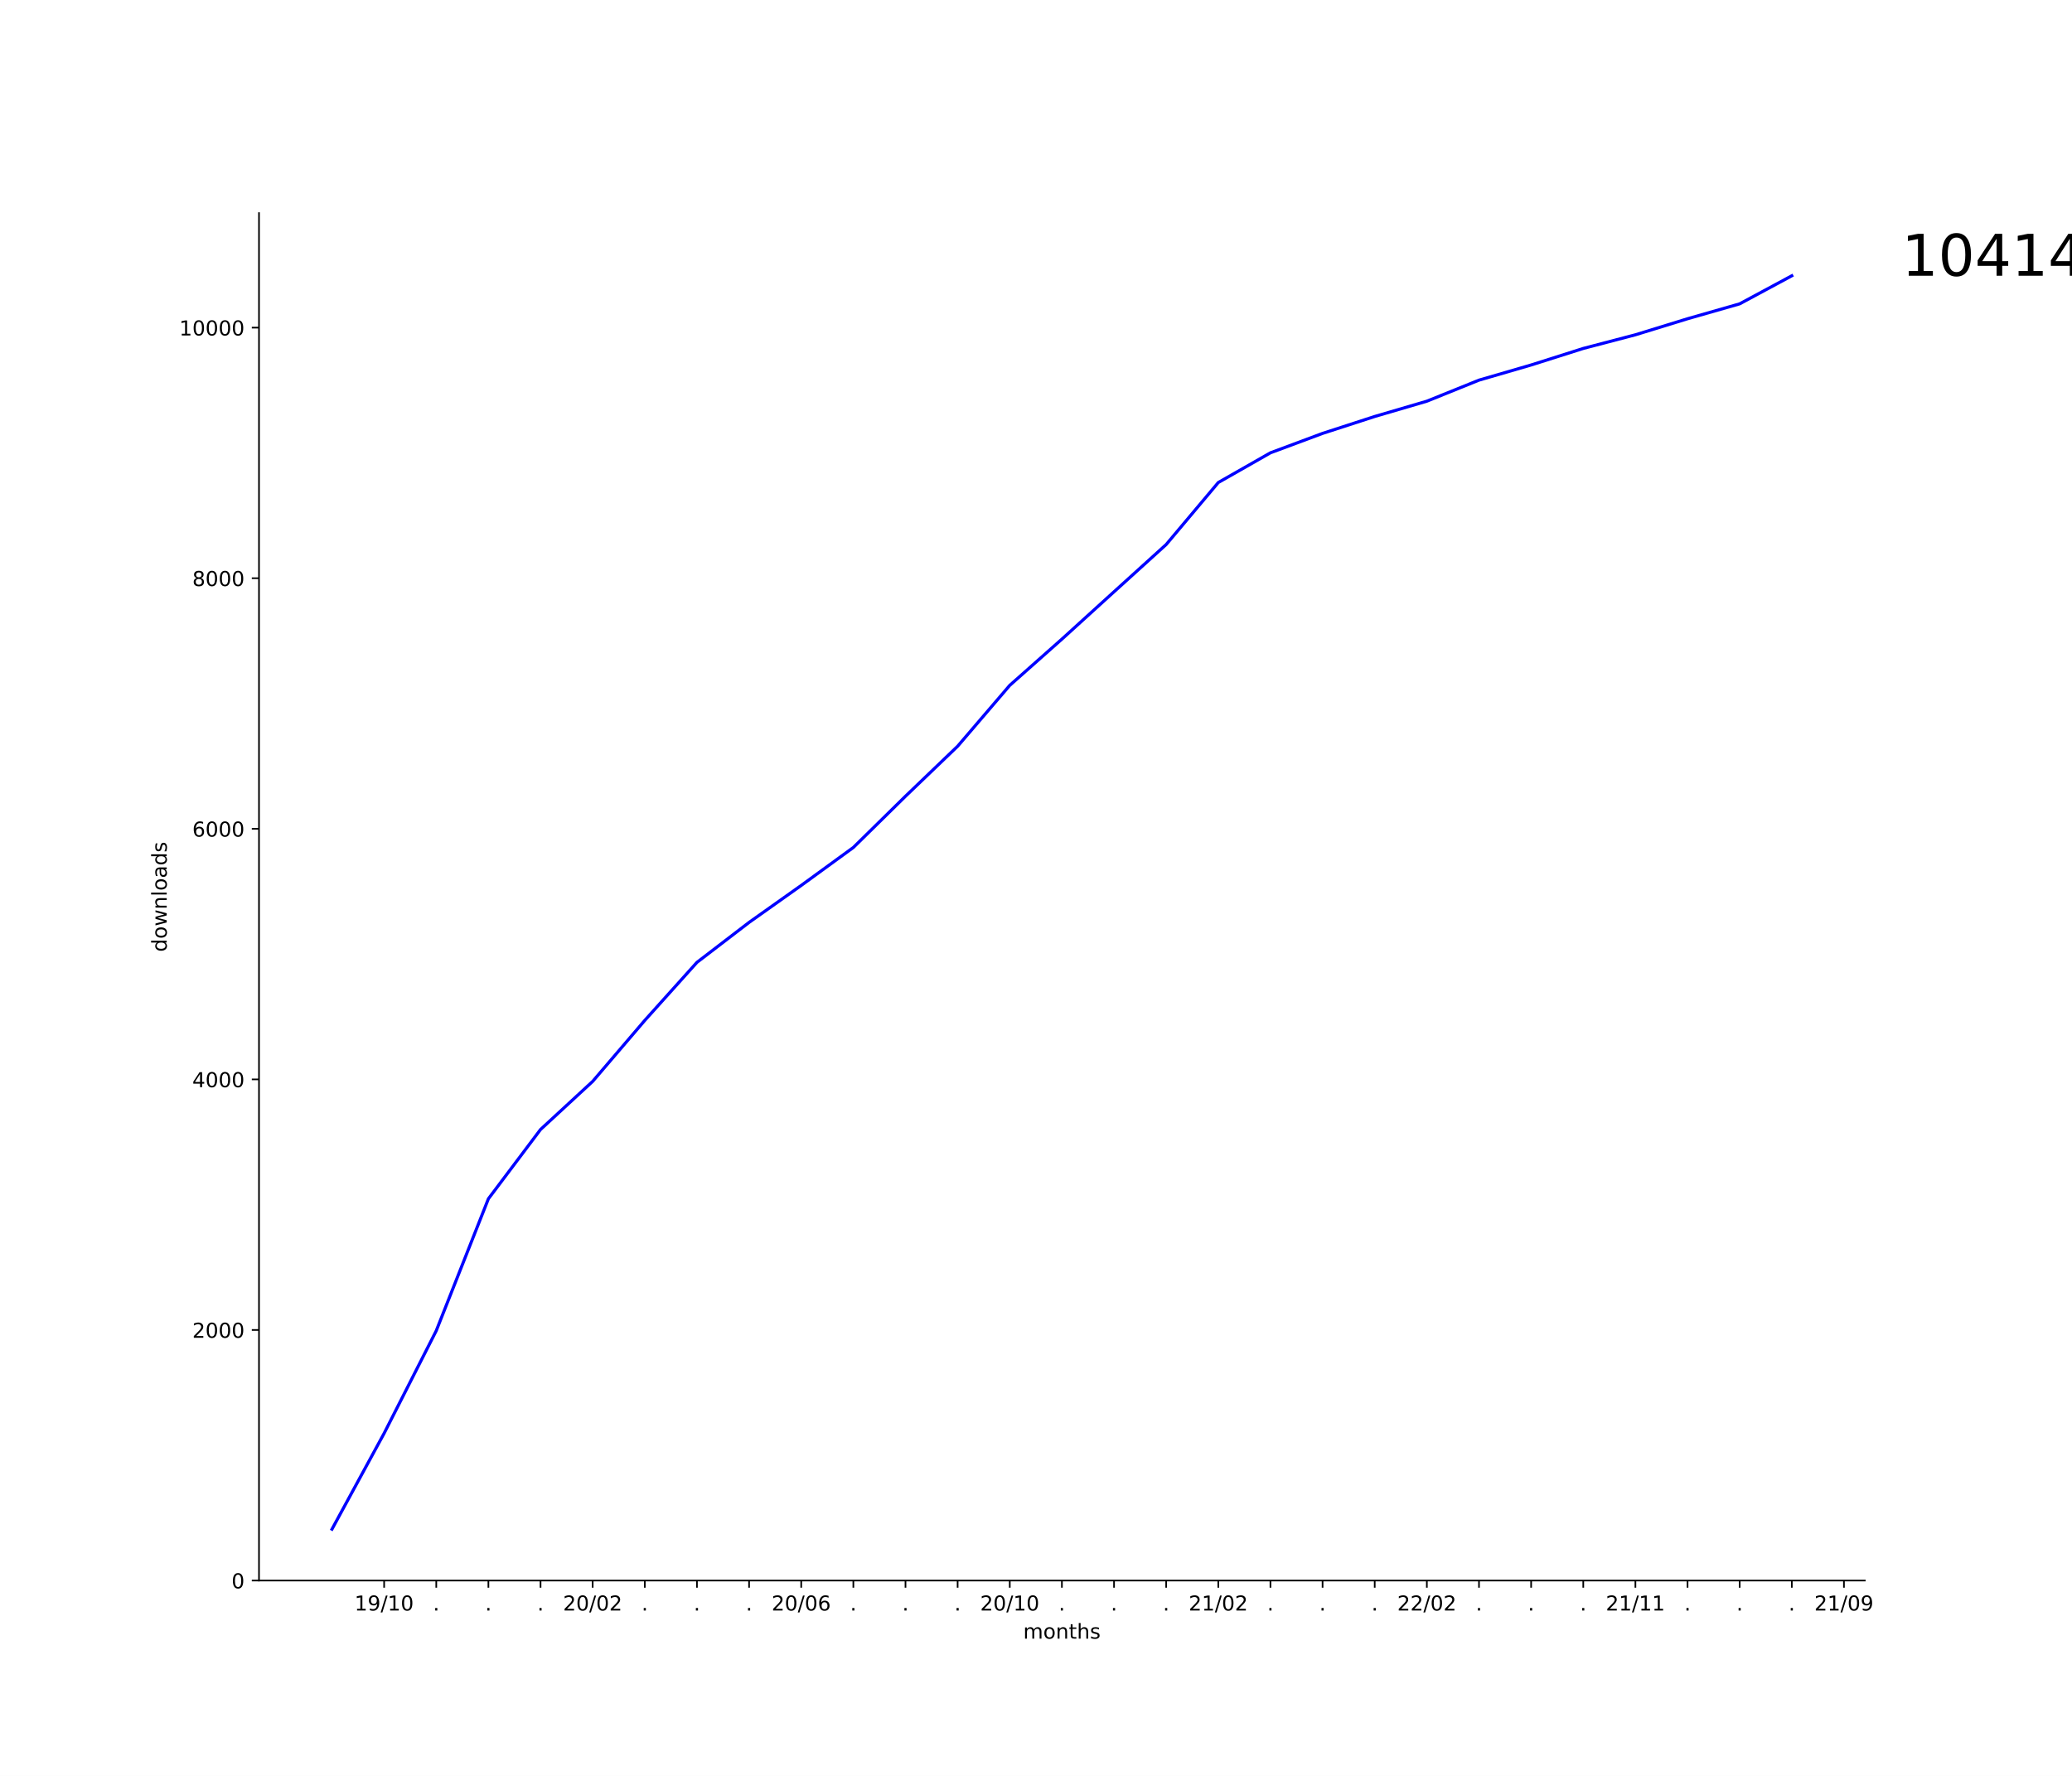
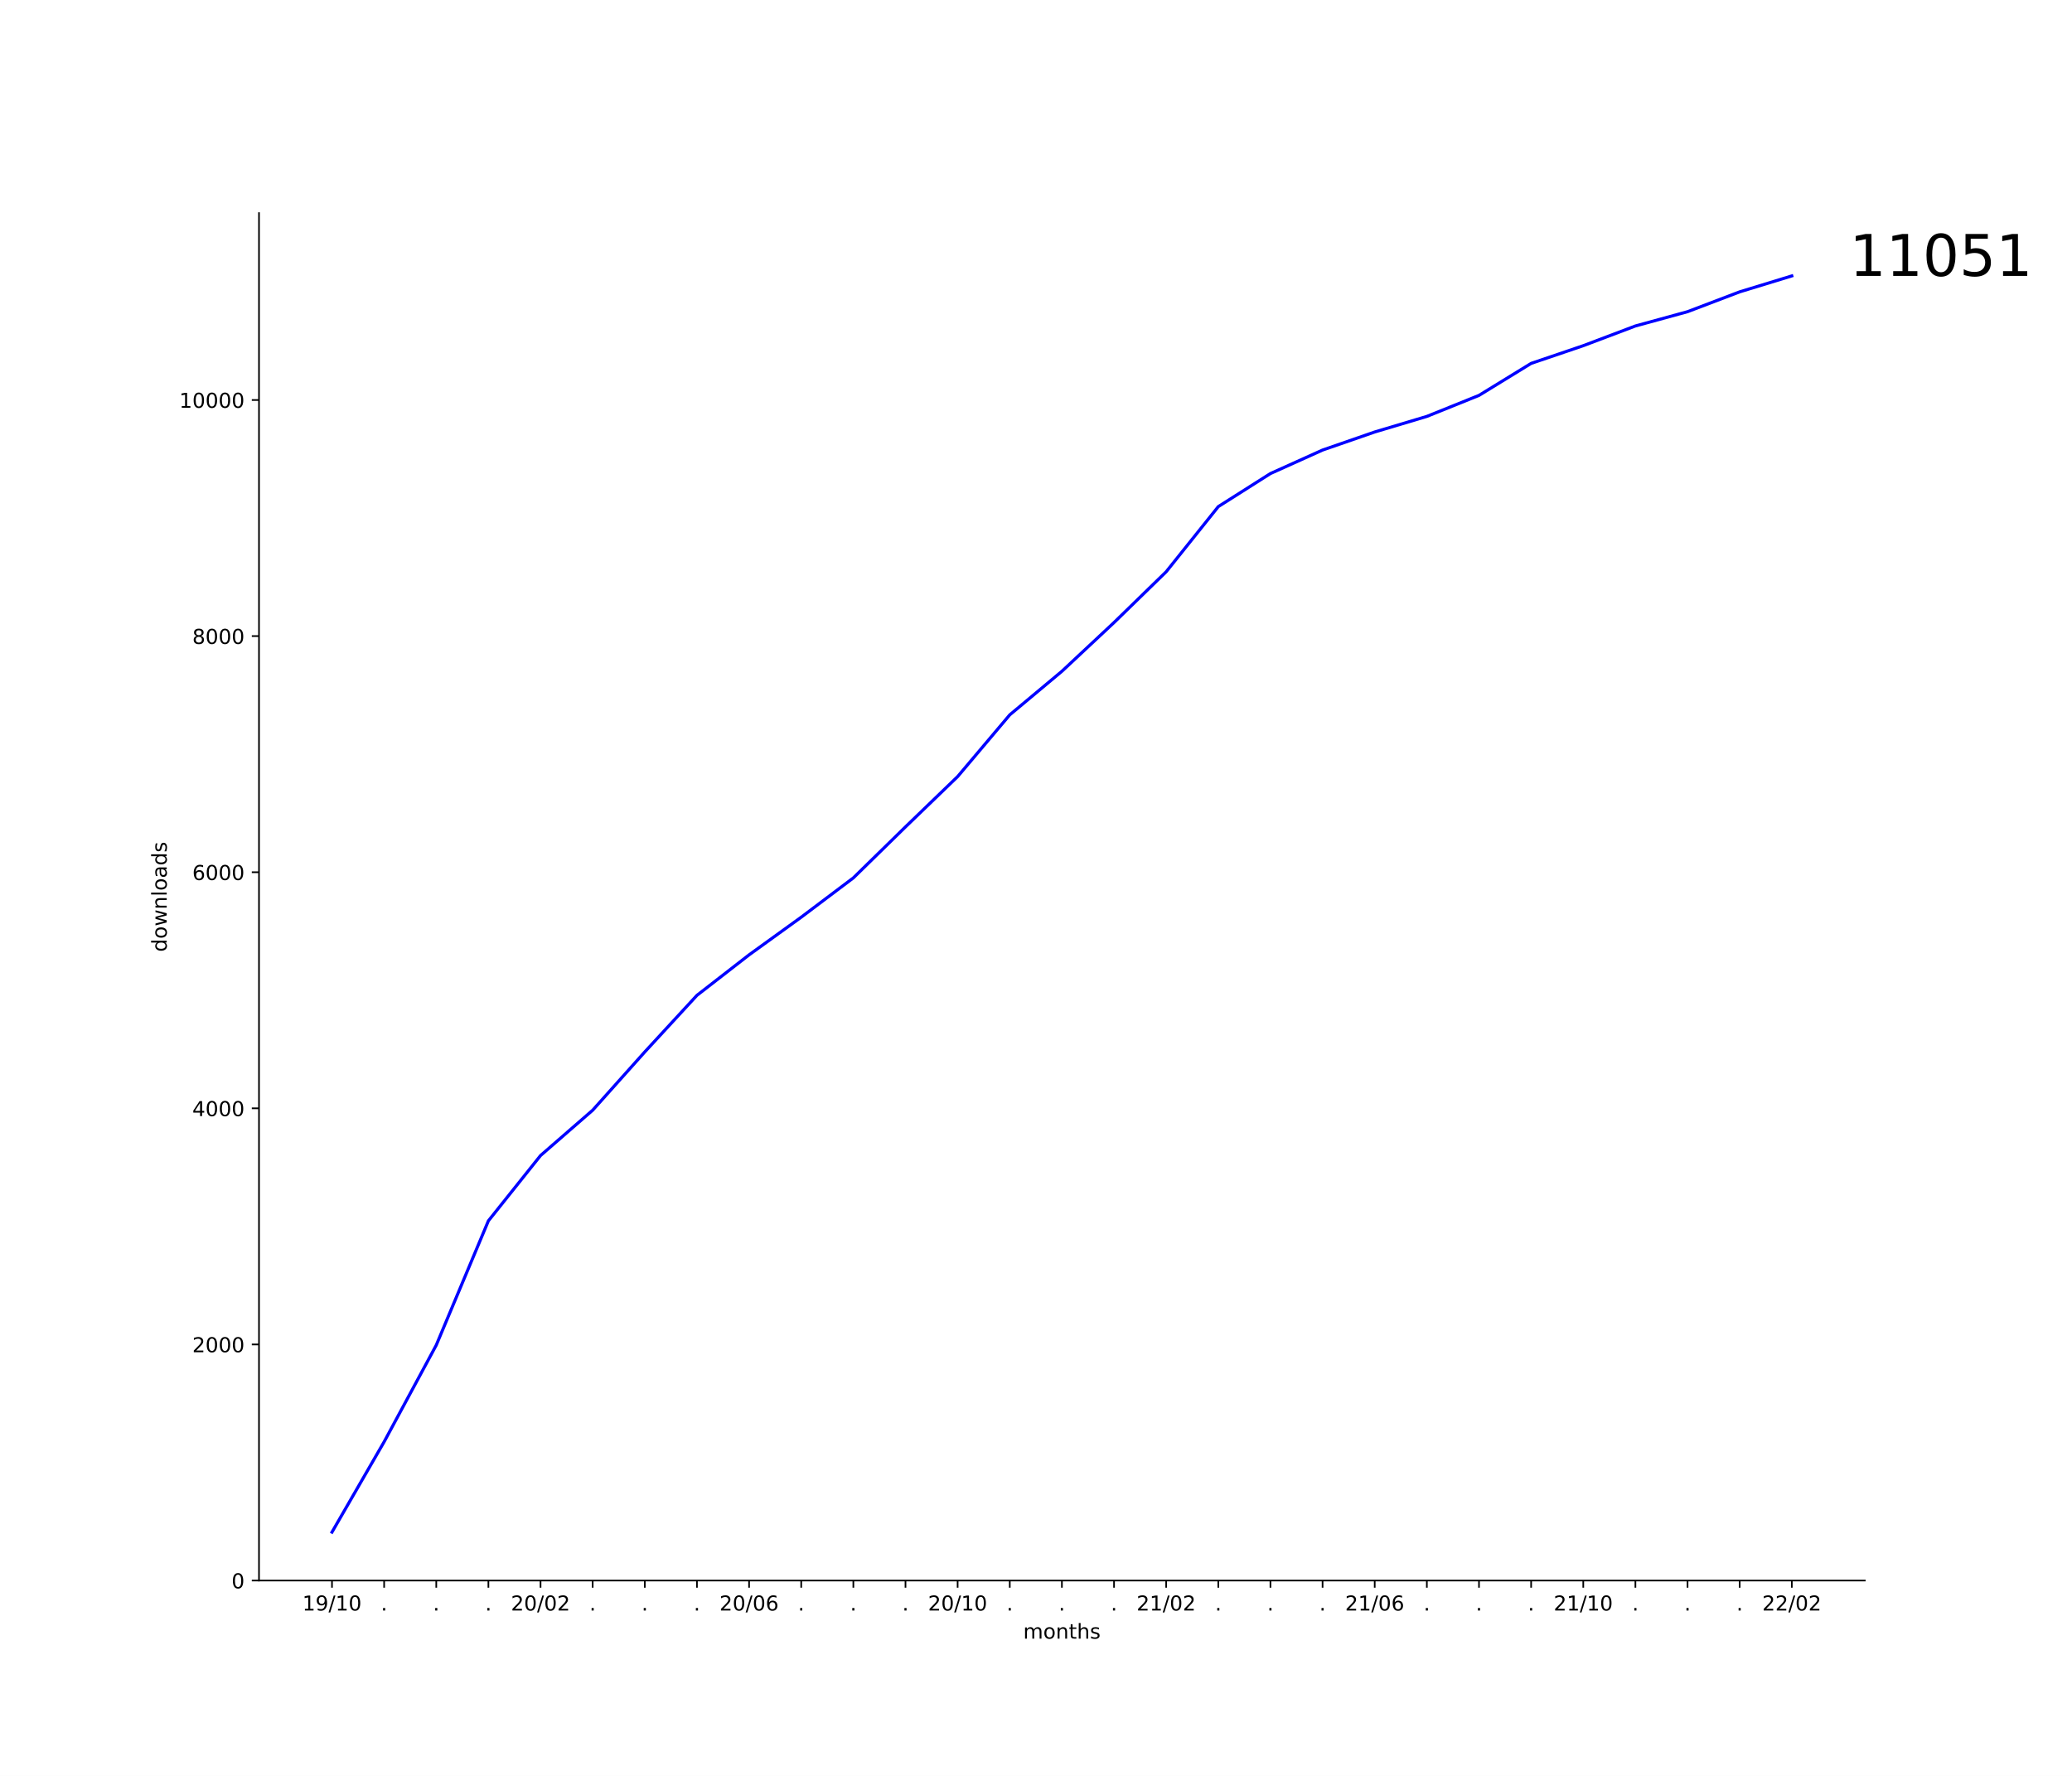
<svg xmlns="http://www.w3.org/2000/svg" xmlns:xlink="http://www.w3.org/1999/xlink" height="864pt" version="1.1" viewBox="0 0 1008 864" width="1008pt">
  <defs>
    <style type="text/css">*{stroke-linecap:butt;stroke-linejoin:round;}</style>
  </defs>
  <g id="figure_1">
    <g id="patch_1">
      <path d="M 0 864  L 1008 864  L 1008 0  L 0 0  z " style="fill:#ffffff;" />
    </g>
    <g id="axes_1">
      <g id="patch_2">
        <path d="M 126 768.96  L 907.2 768.96  L 907.2 103.68  L 126 103.68  z " style="fill:#ffffff;" />
      </g>
      <g id="matplotlib.axis_1">
        <g id="xtick_1">
          <g id="line2d_1">
            <defs>
-               <path d="M 0 0  L 0 3.5  " id="m2f714373b5" style="stroke:#000000;stroke-width:0.8;" />
+               <path d="M 0 0  L 0 3.5  " id="m88154ab1b9" style="stroke:#000000;stroke-width:0.8;" />
            </defs>
            <g>
-               <use style="stroke:#000000;stroke-width:0.8;" x="186.873" xlink:href="#m2f714373b5" y="768.96" />
+               <use style="stroke:#000000;stroke-width:0.8;" x="161.509" xlink:href="#m88154ab1b9" y="768.96" />
            </g>
          </g>
          <g id="text_1">
-             <g transform="translate(172.4634 783.5584)scale(0.1 -0.1)">
+             <g transform="translate(147.0997 783.5584)scale(0.1 -0.1)">
              <defs>
                <path d="M 12.406 8.297  L 28.516 8.297  L 28.516 63.922  L 10.984 60.406  L 10.984 69.391  L 28.422 72.906  L 38.281 72.906  L 38.281 8.297  L 54.391 8.297  L 54.391 0  L 12.406 0  z " id="DejaVuSans-49" />
                <path d="M 10.984 1.516  L 10.984 10.5  Q 14.703 8.734 18.5 7.812  Q 22.312 6.891 25.984 6.891  Q 35.75 6.891 40.891 13.453  Q 46.047 20.016 46.781 33.406  Q 43.953 29.203 39.594 26.953  Q 35.25 24.703 29.984 24.703  Q 19.047 24.703 12.672 31.312  Q 6.297 37.938 6.297 49.422  Q 6.297 60.641 12.938 67.422  Q 19.578 74.219 30.609 74.219  Q 43.266 74.219 49.922 64.516  Q 56.594 54.828 56.594 36.375  Q 56.594 19.141 48.406 8.859  Q 40.234 -1.422 26.422 -1.422  Q 22.703 -1.422 18.891 -0.688  Q 15.094 0.047 10.984 1.516  z M 30.609 32.422  Q 37.25 32.422 41.125 36.953  Q 45.016 41.5 45.016 49.422  Q 45.016 57.281 41.125 61.844  Q 37.25 66.406 30.609 66.406  Q 23.969 66.406 20.094 61.844  Q 16.219 57.281 16.219 49.422  Q 16.219 41.5 20.094 36.953  Q 23.969 32.422 30.609 32.422  z " id="DejaVuSans-57" />
                <path d="M 25.391 72.906  L 33.688 72.906  L 8.297 -9.281  L 0 -9.281  z " id="DejaVuSans-47" />
                <path d="M 31.781 66.406  Q 24.172 66.406 20.328 58.906  Q 16.5 51.422 16.5 36.375  Q 16.5 21.391 20.328 13.891  Q 24.172 6.391 31.781 6.391  Q 39.453 6.391 43.281 13.891  Q 47.125 21.391 47.125 36.375  Q 47.125 51.422 43.281 58.906  Q 39.453 66.406 31.781 66.406  z M 31.781 74.219  Q 44.047 74.219 50.516 64.516  Q 56.984 54.828 56.984 36.375  Q 56.984 17.969 50.516 8.266  Q 44.047 -1.422 31.781 -1.422  Q 19.531 -1.422 13.062 8.266  Q 6.594 17.969 6.594 36.375  Q 6.594 54.828 13.062 64.516  Q 19.531 74.219 31.781 74.219  z " id="DejaVuSans-48" />
              </defs>
              <use xlink:href="#DejaVuSans-49" />
              <use x="63.623" xlink:href="#DejaVuSans-57" />
              <use x="127.246" xlink:href="#DejaVuSans-47" />
              <use x="160.938" xlink:href="#DejaVuSans-49" />
              <use x="224.561" xlink:href="#DejaVuSans-48" />
            </g>
          </g>
        </g>
        <g id="xtick_2">
          <g id="line2d_2">
            <g>
-               <use style="stroke:#000000;stroke-width:0.8;" x="212.236" xlink:href="#m2f714373b5" y="768.96" />
+               <use style="stroke:#000000;stroke-width:0.8;" x="186.873" xlink:href="#m88154ab1b9" y="768.96" />
            </g>
          </g>
          <g id="text_2">
-             <g transform="translate(210.6473 783.5584)scale(0.1 -0.1)">
+             <g transform="translate(185.2837 783.5584)scale(0.1 -0.1)">
              <defs>
                <path d="M 10.688 12.406  L 21 12.406  L 21 0  L 10.688 0  z " id="DejaVuSans-46" />
              </defs>
              <use xlink:href="#DejaVuSans-46" />
            </g>
          </g>
        </g>
        <g id="xtick_3">
          <g id="line2d_3">
            <g>
-               <use style="stroke:#000000;stroke-width:0.8;" x="237.6" xlink:href="#m2f714373b5" y="768.96" />
+               <use style="stroke:#000000;stroke-width:0.8;" x="212.236" xlink:href="#m88154ab1b9" y="768.96" />
            </g>
          </g>
          <g id="text_3">
-             <g transform="translate(236.0109 783.5584)scale(0.1 -0.1)">
+             <g transform="translate(210.6473 783.5584)scale(0.1 -0.1)">
              <use xlink:href="#DejaVuSans-46" />
            </g>
          </g>
        </g>
        <g id="xtick_4">
          <g id="line2d_4">
            <g>
-               <use style="stroke:#000000;stroke-width:0.8;" x="262.964" xlink:href="#m2f714373b5" y="768.96" />
+               <use style="stroke:#000000;stroke-width:0.8;" x="237.6" xlink:href="#m88154ab1b9" y="768.96" />
            </g>
          </g>
          <g id="text_4">
-             <g transform="translate(261.3746 783.5584)scale(0.1 -0.1)">
+             <g transform="translate(236.0109 783.5584)scale(0.1 -0.1)">
              <use xlink:href="#DejaVuSans-46" />
            </g>
          </g>
        </g>
        <g id="xtick_5">
          <g id="line2d_5">
            <g>
-               <use style="stroke:#000000;stroke-width:0.8;" x="288.327" xlink:href="#m2f714373b5" y="768.96" />
+               <use style="stroke:#000000;stroke-width:0.8;" x="262.964" xlink:href="#m88154ab1b9" y="768.96" />
            </g>
          </g>
          <g id="text_5">
-             <g transform="translate(273.9179 783.5584)scale(0.1 -0.1)">
+             <g transform="translate(248.5543 783.5584)scale(0.1 -0.1)">
              <defs>
                <path d="M 19.188 8.297  L 53.609 8.297  L 53.609 0  L 7.328 0  L 7.328 8.297  Q 12.938 14.109 22.625 23.891  Q 32.328 33.688 34.812 36.531  Q 39.547 41.844 41.422 45.531  Q 43.312 49.219 43.312 52.781  Q 43.312 58.594 39.234 62.25  Q 35.156 65.922 28.609 65.922  Q 23.969 65.922 18.812 64.312  Q 13.672 62.703 7.812 59.422  L 7.812 69.391  Q 13.766 71.781 18.938 73  Q 24.125 74.219 28.422 74.219  Q 39.75 74.219 46.484 68.547  Q 53.219 62.891 53.219 53.422  Q 53.219 48.922 51.531 44.891  Q 49.859 40.875 45.406 35.406  Q 44.188 33.984 37.641 27.219  Q 31.109 20.453 19.188 8.297  z " id="DejaVuSans-50" />
              </defs>
              <use xlink:href="#DejaVuSans-50" />
              <use x="63.623" xlink:href="#DejaVuSans-48" />
              <use x="127.246" xlink:href="#DejaVuSans-47" />
              <use x="160.938" xlink:href="#DejaVuSans-48" />
              <use x="224.561" xlink:href="#DejaVuSans-50" />
            </g>
          </g>
        </g>
        <g id="xtick_6">
          <g id="line2d_6">
            <g>
-               <use style="stroke:#000000;stroke-width:0.8;" x="313.691" xlink:href="#m2f714373b5" y="768.96" />
+               <use style="stroke:#000000;stroke-width:0.8;" x="288.327" xlink:href="#m88154ab1b9" y="768.96" />
            </g>
          </g>
          <g id="text_6">
-             <g transform="translate(312.1018 783.5584)scale(0.1 -0.1)">
+             <g transform="translate(286.7382 783.5584)scale(0.1 -0.1)">
              <use xlink:href="#DejaVuSans-46" />
            </g>
          </g>
        </g>
        <g id="xtick_7">
          <g id="line2d_7">
            <g>
-               <use style="stroke:#000000;stroke-width:0.8;" x="339.055" xlink:href="#m2f714373b5" y="768.96" />
+               <use style="stroke:#000000;stroke-width:0.8;" x="313.691" xlink:href="#m88154ab1b9" y="768.96" />
            </g>
          </g>
          <g id="text_7">
-             <g transform="translate(337.4655 783.5584)scale(0.1 -0.1)">
+             <g transform="translate(312.1018 783.5584)scale(0.1 -0.1)">
              <use xlink:href="#DejaVuSans-46" />
            </g>
          </g>
        </g>
        <g id="xtick_8">
          <g id="line2d_8">
            <g>
-               <use style="stroke:#000000;stroke-width:0.8;" x="364.418" xlink:href="#m2f714373b5" y="768.96" />
+               <use style="stroke:#000000;stroke-width:0.8;" x="339.055" xlink:href="#m88154ab1b9" y="768.96" />
            </g>
          </g>
          <g id="text_8">
-             <g transform="translate(362.8291 783.5584)scale(0.1 -0.1)">
+             <g transform="translate(337.4655 783.5584)scale(0.1 -0.1)">
              <use xlink:href="#DejaVuSans-46" />
            </g>
          </g>
        </g>
        <g id="xtick_9">
          <g id="line2d_9">
            <g>
-               <use style="stroke:#000000;stroke-width:0.8;" x="389.782" xlink:href="#m2f714373b5" y="768.96" />
+               <use style="stroke:#000000;stroke-width:0.8;" x="364.418" xlink:href="#m88154ab1b9" y="768.96" />
            </g>
          </g>
          <g id="text_9">
-             <g transform="translate(375.3724 783.5584)scale(0.1 -0.1)">
+             <g transform="translate(350.0088 783.5584)scale(0.1 -0.1)">
              <defs>
                <path d="M 33.016 40.375  Q 26.375 40.375 22.484 35.828  Q 18.609 31.297 18.609 23.391  Q 18.609 15.531 22.484 10.953  Q 26.375 6.391 33.016 6.391  Q 39.656 6.391 43.531 10.953  Q 47.406 15.531 47.406 23.391  Q 47.406 31.297 43.531 35.828  Q 39.656 40.375 33.016 40.375  z M 52.594 71.297  L 52.594 62.312  Q 48.875 64.062 45.094 64.984  Q 41.312 65.922 37.594 65.922  Q 27.828 65.922 22.672 59.328  Q 17.531 52.734 16.797 39.406  Q 19.672 43.656 24.016 45.922  Q 28.375 48.188 33.594 48.188  Q 44.578 48.188 50.953 41.516  Q 57.328 34.859 57.328 23.391  Q 57.328 12.156 50.688 5.359  Q 44.047 -1.422 33.016 -1.422  Q 20.359 -1.422 13.672 8.266  Q 6.984 17.969 6.984 36.375  Q 6.984 53.656 15.188 63.938  Q 23.391 74.219 37.203 74.219  Q 40.922 74.219 44.703 73.484  Q 48.484 72.75 52.594 71.297  z " id="DejaVuSans-54" />
              </defs>
              <use xlink:href="#DejaVuSans-50" />
              <use x="63.623" xlink:href="#DejaVuSans-48" />
              <use x="127.246" xlink:href="#DejaVuSans-47" />
              <use x="160.938" xlink:href="#DejaVuSans-48" />
              <use x="224.561" xlink:href="#DejaVuSans-54" />
            </g>
          </g>
        </g>
        <g id="xtick_10">
          <g id="line2d_10">
            <g>
-               <use style="stroke:#000000;stroke-width:0.8;" x="415.145" xlink:href="#m2f714373b5" y="768.96" />
+               <use style="stroke:#000000;stroke-width:0.8;" x="389.782" xlink:href="#m88154ab1b9" y="768.96" />
            </g>
          </g>
          <g id="text_10">
-             <g transform="translate(413.5564 783.5584)scale(0.1 -0.1)">
+             <g transform="translate(388.1928 783.5584)scale(0.1 -0.1)">
              <use xlink:href="#DejaVuSans-46" />
            </g>
          </g>
        </g>
        <g id="xtick_11">
          <g id="line2d_11">
            <g>
-               <use style="stroke:#000000;stroke-width:0.8;" x="440.509" xlink:href="#m2f714373b5" y="768.96" />
+               <use style="stroke:#000000;stroke-width:0.8;" x="415.145" xlink:href="#m88154ab1b9" y="768.96" />
            </g>
          </g>
          <g id="text_11">
-             <g transform="translate(438.92 783.5584)scale(0.1 -0.1)">
+             <g transform="translate(413.5564 783.5584)scale(0.1 -0.1)">
              <use xlink:href="#DejaVuSans-46" />
            </g>
          </g>
        </g>
        <g id="xtick_12">
          <g id="line2d_12">
            <g>
-               <use style="stroke:#000000;stroke-width:0.8;" x="465.873" xlink:href="#m2f714373b5" y="768.96" />
+               <use style="stroke:#000000;stroke-width:0.8;" x="440.509" xlink:href="#m88154ab1b9" y="768.96" />
            </g>
          </g>
          <g id="text_12">
-             <g transform="translate(464.2837 783.5584)scale(0.1 -0.1)">
+             <g transform="translate(438.92 783.5584)scale(0.1 -0.1)">
              <use xlink:href="#DejaVuSans-46" />
            </g>
          </g>
        </g>
        <g id="xtick_13">
          <g id="line2d_13">
            <g>
-               <use style="stroke:#000000;stroke-width:0.8;" x="491.236" xlink:href="#m2f714373b5" y="768.96" />
+               <use style="stroke:#000000;stroke-width:0.8;" x="465.873" xlink:href="#m88154ab1b9" y="768.96" />
            </g>
          </g>
          <g id="text_13">
-             <g transform="translate(476.827 783.5584)scale(0.1 -0.1)">
+             <g transform="translate(451.4634 783.5584)scale(0.1 -0.1)">
              <use xlink:href="#DejaVuSans-50" />
              <use x="63.623" xlink:href="#DejaVuSans-48" />
              <use x="127.246" xlink:href="#DejaVuSans-47" />
              <use x="160.938" xlink:href="#DejaVuSans-49" />
              <use x="224.561" xlink:href="#DejaVuSans-48" />
            </g>
          </g>
        </g>
        <g id="xtick_14">
          <g id="line2d_14">
            <g>
-               <use style="stroke:#000000;stroke-width:0.8;" x="516.6" xlink:href="#m2f714373b5" y="768.96" />
+               <use style="stroke:#000000;stroke-width:0.8;" x="491.236" xlink:href="#m88154ab1b9" y="768.96" />
            </g>
          </g>
          <g id="text_14">
-             <g transform="translate(515.0109 783.5584)scale(0.1 -0.1)">
+             <g transform="translate(489.6473 783.5584)scale(0.1 -0.1)">
              <use xlink:href="#DejaVuSans-46" />
            </g>
          </g>
        </g>
        <g id="xtick_15">
          <g id="line2d_15">
            <g>
-               <use style="stroke:#000000;stroke-width:0.8;" x="541.964" xlink:href="#m2f714373b5" y="768.96" />
+               <use style="stroke:#000000;stroke-width:0.8;" x="516.6" xlink:href="#m88154ab1b9" y="768.96" />
            </g>
          </g>
          <g id="text_15">
-             <g transform="translate(540.3746 783.5584)scale(0.1 -0.1)">
+             <g transform="translate(515.0109 783.5584)scale(0.1 -0.1)">
              <use xlink:href="#DejaVuSans-46" />
            </g>
          </g>
        </g>
        <g id="xtick_16">
          <g id="line2d_16">
            <g>
-               <use style="stroke:#000000;stroke-width:0.8;" x="567.327" xlink:href="#m2f714373b5" y="768.96" />
+               <use style="stroke:#000000;stroke-width:0.8;" x="541.964" xlink:href="#m88154ab1b9" y="768.96" />
            </g>
          </g>
          <g id="text_16">
-             <g transform="translate(565.7382 783.5584)scale(0.1 -0.1)">
+             <g transform="translate(540.3746 783.5584)scale(0.1 -0.1)">
              <use xlink:href="#DejaVuSans-46" />
            </g>
          </g>
        </g>
        <g id="xtick_17">
          <g id="line2d_17">
            <g>
-               <use style="stroke:#000000;stroke-width:0.8;" x="592.691" xlink:href="#m2f714373b5" y="768.96" />
+               <use style="stroke:#000000;stroke-width:0.8;" x="567.327" xlink:href="#m88154ab1b9" y="768.96" />
            </g>
          </g>
          <g id="text_17">
-             <g transform="translate(578.2815 783.5584)scale(0.1 -0.1)">
+             <g transform="translate(552.9179 783.5584)scale(0.1 -0.1)">
              <use xlink:href="#DejaVuSans-50" />
              <use x="63.623" xlink:href="#DejaVuSans-49" />
              <use x="127.246" xlink:href="#DejaVuSans-47" />
              <use x="160.938" xlink:href="#DejaVuSans-48" />
              <use x="224.561" xlink:href="#DejaVuSans-50" />
            </g>
          </g>
        </g>
        <g id="xtick_18">
          <g id="line2d_18">
            <g>
-               <use style="stroke:#000000;stroke-width:0.8;" x="618.055" xlink:href="#m2f714373b5" y="768.96" />
+               <use style="stroke:#000000;stroke-width:0.8;" x="592.691" xlink:href="#m88154ab1b9" y="768.96" />
            </g>
          </g>
          <g id="text_18">
-             <g transform="translate(616.4655 783.5584)scale(0.1 -0.1)">
+             <g transform="translate(591.1018 783.5584)scale(0.1 -0.1)">
              <use xlink:href="#DejaVuSans-46" />
            </g>
          </g>
        </g>
        <g id="xtick_19">
          <g id="line2d_19">
            <g>
-               <use style="stroke:#000000;stroke-width:0.8;" x="643.418" xlink:href="#m2f714373b5" y="768.96" />
+               <use style="stroke:#000000;stroke-width:0.8;" x="618.055" xlink:href="#m88154ab1b9" y="768.96" />
            </g>
          </g>
          <g id="text_19">
-             <g transform="translate(641.8291 783.5584)scale(0.1 -0.1)">
+             <g transform="translate(616.4655 783.5584)scale(0.1 -0.1)">
              <use xlink:href="#DejaVuSans-46" />
            </g>
          </g>
        </g>
        <g id="xtick_20">
          <g id="line2d_20">
            <g>
-               <use style="stroke:#000000;stroke-width:0.8;" x="668.782" xlink:href="#m2f714373b5" y="768.96" />
+               <use style="stroke:#000000;stroke-width:0.8;" x="643.418" xlink:href="#m88154ab1b9" y="768.96" />
            </g>
          </g>
          <g id="text_20">
-             <g transform="translate(667.1928 783.5584)scale(0.1 -0.1)">
+             <g transform="translate(641.8291 783.5584)scale(0.1 -0.1)">
              <use xlink:href="#DejaVuSans-46" />
            </g>
          </g>
        </g>
        <g id="xtick_21">
          <g id="line2d_21">
            <g>
-               <use style="stroke:#000000;stroke-width:0.8;" x="694.145" xlink:href="#m2f714373b5" y="768.96" />
+               <use style="stroke:#000000;stroke-width:0.8;" x="668.782" xlink:href="#m88154ab1b9" y="768.96" />
            </g>
          </g>
          <g id="text_21">
-             <g transform="translate(679.7361 783.5584)scale(0.1 -0.1)">
+             <g transform="translate(654.3724 783.5584)scale(0.1 -0.1)">
+               <use xlink:href="#DejaVuSans-50" />
+               <use x="63.623" xlink:href="#DejaVuSans-49" />
+               <use x="127.246" xlink:href="#DejaVuSans-47" />
+               <use x="160.938" xlink:href="#DejaVuSans-48" />
+               <use x="224.561" xlink:href="#DejaVuSans-54" />
+             </g>
+           </g>
+         </g>
+         <g id="xtick_22">
+           <g id="line2d_22">
+             <g>
+               <use style="stroke:#000000;stroke-width:0.8;" x="694.145" xlink:href="#m88154ab1b9" y="768.96" />
+             </g>
+           </g>
+           <g id="text_22">
+             <g transform="translate(692.5564 783.5584)scale(0.1 -0.1)">
+               <use xlink:href="#DejaVuSans-46" />
+             </g>
+           </g>
+         </g>
+         <g id="xtick_23">
+           <g id="line2d_23">
+             <g>
+               <use style="stroke:#000000;stroke-width:0.8;" x="719.509" xlink:href="#m88154ab1b9" y="768.96" />
+             </g>
+           </g>
+           <g id="text_23">
+             <g transform="translate(717.92 783.5584)scale(0.1 -0.1)">
+               <use xlink:href="#DejaVuSans-46" />
+             </g>
+           </g>
+         </g>
+         <g id="xtick_24">
+           <g id="line2d_24">
+             <g>
+               <use style="stroke:#000000;stroke-width:0.8;" x="744.873" xlink:href="#m88154ab1b9" y="768.96" />
+             </g>
+           </g>
+           <g id="text_24">
+             <g transform="translate(743.2837 783.5584)scale(0.1 -0.1)">
+               <use xlink:href="#DejaVuSans-46" />
+             </g>
+           </g>
+         </g>
+         <g id="xtick_25">
+           <g id="line2d_25">
+             <g>
+               <use style="stroke:#000000;stroke-width:0.8;" x="770.236" xlink:href="#m88154ab1b9" y="768.96" />
+             </g>
+           </g>
+           <g id="text_25">
+             <g transform="translate(755.827 783.5584)scale(0.1 -0.1)">
+               <use xlink:href="#DejaVuSans-50" />
+               <use x="63.623" xlink:href="#DejaVuSans-49" />
+               <use x="127.246" xlink:href="#DejaVuSans-47" />
+               <use x="160.938" xlink:href="#DejaVuSans-49" />
+               <use x="224.561" xlink:href="#DejaVuSans-48" />
+             </g>
+           </g>
+         </g>
+         <g id="xtick_26">
+           <g id="line2d_26">
+             <g>
+               <use style="stroke:#000000;stroke-width:0.8;" x="795.6" xlink:href="#m88154ab1b9" y="768.96" />
+             </g>
+           </g>
+           <g id="text_26">
+             <g transform="translate(794.0109 783.5584)scale(0.1 -0.1)">
+               <use xlink:href="#DejaVuSans-46" />
+             </g>
+           </g>
+         </g>
+         <g id="xtick_27">
+           <g id="line2d_27">
+             <g>
+               <use style="stroke:#000000;stroke-width:0.8;" x="820.964" xlink:href="#m88154ab1b9" y="768.96" />
+             </g>
+           </g>
+           <g id="text_27">
+             <g transform="translate(819.3746 783.5584)scale(0.1 -0.1)">
+               <use xlink:href="#DejaVuSans-46" />
+             </g>
+           </g>
+         </g>
+         <g id="xtick_28">
+           <g id="line2d_28">
+             <g>
+               <use style="stroke:#000000;stroke-width:0.8;" x="846.327" xlink:href="#m88154ab1b9" y="768.96" />
+             </g>
+           </g>
+           <g id="text_28">
+             <g transform="translate(844.7382 783.5584)scale(0.1 -0.1)">
+               <use xlink:href="#DejaVuSans-46" />
+             </g>
+           </g>
+         </g>
+         <g id="xtick_29">
+           <g id="line2d_29">
+             <g>
+               <use style="stroke:#000000;stroke-width:0.8;" x="871.691" xlink:href="#m88154ab1b9" y="768.96" />
+             </g>
+           </g>
+           <g id="text_29">
+             <g transform="translate(857.2815 783.5584)scale(0.1 -0.1)">
              <use xlink:href="#DejaVuSans-50" />
              <use x="63.623" xlink:href="#DejaVuSans-50" />
              <use x="127.246" xlink:href="#DejaVuSans-47" />
              <use x="160.938" xlink:href="#DejaVuSans-48" />
              <use x="224.561" xlink:href="#DejaVuSans-50" />
-             </g>
-           </g>
-         </g>
-         <g id="xtick_22">
-           <g id="line2d_22">
-             <g>
-               <use style="stroke:#000000;stroke-width:0.8;" x="719.509" xlink:href="#m2f714373b5" y="768.96" />
-             </g>
-           </g>
-           <g id="text_22">
-             <g transform="translate(717.92 783.5584)scale(0.1 -0.1)">
-               <use xlink:href="#DejaVuSans-46" />
-             </g>
-           </g>
-         </g>
-         <g id="xtick_23">
-           <g id="line2d_23">
-             <g>
-               <use style="stroke:#000000;stroke-width:0.8;" x="744.873" xlink:href="#m2f714373b5" y="768.96" />
-             </g>
-           </g>
-           <g id="text_23">
-             <g transform="translate(743.2837 783.5584)scale(0.1 -0.1)">
-               <use xlink:href="#DejaVuSans-46" />
-             </g>
-           </g>
-         </g>
-         <g id="xtick_24">
-           <g id="line2d_24">
-             <g>
-               <use style="stroke:#000000;stroke-width:0.8;" x="770.236" xlink:href="#m2f714373b5" y="768.96" />
-             </g>
-           </g>
-           <g id="text_24">
-             <g transform="translate(768.6473 783.5584)scale(0.1 -0.1)">
-               <use xlink:href="#DejaVuSans-46" />
-             </g>
-           </g>
-         </g>
-         <g id="xtick_25">
-           <g id="line2d_25">
-             <g>
-               <use style="stroke:#000000;stroke-width:0.8;" x="795.6" xlink:href="#m2f714373b5" y="768.96" />
-             </g>
-           </g>
-           <g id="text_25">
-             <g transform="translate(781.1906 783.5584)scale(0.1 -0.1)">
-               <use xlink:href="#DejaVuSans-50" />
-               <use x="63.623" xlink:href="#DejaVuSans-49" />
-               <use x="127.246" xlink:href="#DejaVuSans-47" />
-               <use x="160.938" xlink:href="#DejaVuSans-49" />
-               <use x="224.561" xlink:href="#DejaVuSans-49" />
-             </g>
-           </g>
-         </g>
-         <g id="xtick_26">
-           <g id="line2d_26">
-             <g>
-               <use style="stroke:#000000;stroke-width:0.8;" x="820.964" xlink:href="#m2f714373b5" y="768.96" />
-             </g>
-           </g>
-           <g id="text_26">
-             <g transform="translate(819.3746 783.5584)scale(0.1 -0.1)">
-               <use xlink:href="#DejaVuSans-46" />
-             </g>
-           </g>
-         </g>
-         <g id="xtick_27">
-           <g id="line2d_27">
-             <g>
-               <use style="stroke:#000000;stroke-width:0.8;" x="846.327" xlink:href="#m2f714373b5" y="768.96" />
-             </g>
-           </g>
-           <g id="text_27">
-             <g transform="translate(844.7382 783.5584)scale(0.1 -0.1)">
-               <use xlink:href="#DejaVuSans-46" />
-             </g>
-           </g>
-         </g>
-         <g id="xtick_28">
-           <g id="line2d_28">
-             <g>
-               <use style="stroke:#000000;stroke-width:0.8;" x="871.691" xlink:href="#m2f714373b5" y="768.96" />
-             </g>
-           </g>
-           <g id="text_28">
-             <g transform="translate(870.1018 783.5584)scale(0.1 -0.1)">
-               <use xlink:href="#DejaVuSans-46" />
-             </g>
-           </g>
-         </g>
-         <g id="xtick_29">
-           <g id="line2d_29">
-             <g>
-               <use style="stroke:#000000;stroke-width:0.8;" x="897.055" xlink:href="#m2f714373b5" y="768.96" />
-             </g>
-           </g>
-           <g id="text_29">
-             <g transform="translate(882.6452 783.5584)scale(0.1 -0.1)">
-               <use xlink:href="#DejaVuSans-50" />
-               <use x="63.623" xlink:href="#DejaVuSans-49" />
-               <use x="127.246" xlink:href="#DejaVuSans-47" />
-               <use x="160.938" xlink:href="#DejaVuSans-48" />
-               <use x="224.561" xlink:href="#DejaVuSans-57" />
            </g>
          </g>
        </g>
        <g id="text_30">
          <g transform="translate(497.768 797.2366)scale(0.1 -0.1)">
            <defs>
              <path d="M 52 44.188  Q 55.375 50.25 60.062 53.125  Q 64.75 56 71.094 56  Q 79.641 56 84.281 50.016  Q 88.922 44.047 88.922 33.016  L 88.922 0  L 79.891 0  L 79.891 32.719  Q 79.891 40.578 77.094 44.375  Q 74.312 48.188 68.609 48.188  Q 61.625 48.188 57.562 43.547  Q 53.516 38.922 53.516 30.906  L 53.516 0  L 44.484 0  L 44.484 32.719  Q 44.484 40.625 41.703 44.406  Q 38.922 48.188 33.109 48.188  Q 26.219 48.188 22.156 43.531  Q 18.109 38.875 18.109 30.906  L 18.109 0  L 9.078 0  L 9.078 54.688  L 18.109 54.688  L 18.109 46.188  Q 21.188 51.219 25.484 53.609  Q 29.781 56 35.688 56  Q 41.656 56 45.828 52.969  Q 50 49.953 52 44.188  z " id="DejaVuSans-109" />
              <path d="M 30.609 48.391  Q 23.391 48.391 19.188 42.75  Q 14.984 37.109 14.984 27.297  Q 14.984 17.484 19.156 11.844  Q 23.344 6.203 30.609 6.203  Q 37.797 6.203 41.984 11.859  Q 46.188 17.531 46.188 27.297  Q 46.188 37.016 41.984 42.703  Q 37.797 48.391 30.609 48.391  z M 30.609 56  Q 42.328 56 49.016 48.375  Q 55.719 40.766 55.719 27.297  Q 55.719 13.875 49.016 6.219  Q 42.328 -1.422 30.609 -1.422  Q 18.844 -1.422 12.172 6.219  Q 5.516 13.875 5.516 27.297  Q 5.516 40.766 12.172 48.375  Q 18.844 56 30.609 56  z " id="DejaVuSans-111" />
              <path d="M 54.891 33.016  L 54.891 0  L 45.906 0  L 45.906 32.719  Q 45.906 40.484 42.875 44.328  Q 39.844 48.188 33.797 48.188  Q 26.516 48.188 22.312 43.547  Q 18.109 38.922 18.109 30.906  L 18.109 0  L 9.078 0  L 9.078 54.688  L 18.109 54.688  L 18.109 46.188  Q 21.344 51.125 25.703 53.562  Q 30.078 56 35.797 56  Q 45.219 56 50.047 50.172  Q 54.891 44.344 54.891 33.016  z " id="DejaVuSans-110" />
              <path d="M 18.312 70.219  L 18.312 54.688  L 36.812 54.688  L 36.812 47.703  L 18.312 47.703  L 18.312 18.016  Q 18.312 11.328 20.141 9.422  Q 21.969 7.516 27.594 7.516  L 36.812 7.516  L 36.812 0  L 27.594 0  Q 17.188 0 13.234 3.875  Q 9.281 7.766 9.281 18.016  L 9.281 47.703  L 2.688 47.703  L 2.688 54.688  L 9.281 54.688  L 9.281 70.219  z " id="DejaVuSans-116" />
              <path d="M 54.891 33.016  L 54.891 0  L 45.906 0  L 45.906 32.719  Q 45.906 40.484 42.875 44.328  Q 39.844 48.188 33.797 48.188  Q 26.516 48.188 22.312 43.547  Q 18.109 38.922 18.109 30.906  L 18.109 0  L 9.078 0  L 9.078 75.984  L 18.109 75.984  L 18.109 46.188  Q 21.344 51.125 25.703 53.562  Q 30.078 56 35.797 56  Q 45.219 56 50.047 50.172  Q 54.891 44.344 54.891 33.016  z " id="DejaVuSans-104" />
              <path d="M 44.281 53.078  L 44.281 44.578  Q 40.484 46.531 36.375 47.5  Q 32.281 48.484 27.875 48.484  Q 21.188 48.484 17.844 46.438  Q 14.5 44.391 14.5 40.281  Q 14.5 37.156 16.891 35.375  Q 19.281 33.594 26.516 31.984  L 29.594 31.297  Q 39.156 29.25 43.188 25.516  Q 47.219 21.781 47.219 15.094  Q 47.219 7.469 41.188 3.016  Q 35.156 -1.422 24.609 -1.422  Q 20.219 -1.422 15.453 -0.562  Q 10.688 0.297 5.422 2  L 5.422 11.281  Q 10.406 8.688 15.234 7.391  Q 20.062 6.109 24.812 6.109  Q 31.156 6.109 34.562 8.281  Q 37.984 10.453 37.984 14.406  Q 37.984 18.062 35.516 20.016  Q 33.062 21.969 24.703 23.781  L 21.578 24.516  Q 13.234 26.266 9.516 29.906  Q 5.812 33.547 5.812 39.891  Q 5.812 47.609 11.281 51.797  Q 16.75 56 26.812 56  Q 31.781 56 36.172 55.266  Q 40.578 54.547 44.281 53.078  z " id="DejaVuSans-115" />
            </defs>
            <use xlink:href="#DejaVuSans-109" />
            <use x="97.412" xlink:href="#DejaVuSans-111" />
            <use x="158.594" xlink:href="#DejaVuSans-110" />
            <use x="221.973" xlink:href="#DejaVuSans-116" />
            <use x="261.182" xlink:href="#DejaVuSans-104" />
            <use x="324.561" xlink:href="#DejaVuSans-115" />
          </g>
        </g>
      </g>
      <g id="matplotlib.axis_2">
        <g id="ytick_1">
          <g id="line2d_30">
            <defs>
-               <path d="M 0 0  L -3.5 0  " id="mc843c45306" style="stroke:#000000;stroke-width:0.8;" />
+               <path d="M 0 0  L -3.5 0  " id="m118080d017" style="stroke:#000000;stroke-width:0.8;" />
            </defs>
            <g>
-               <use style="stroke:#000000;stroke-width:0.8;" x="126" xlink:href="#mc843c45306" y="768.96" />
+               <use style="stroke:#000000;stroke-width:0.8;" x="126" xlink:href="#m118080d017" y="768.96" />
            </g>
          </g>
          <g id="text_31">
            <g transform="translate(112.6375 772.7592)scale(0.1 -0.1)">
              <use xlink:href="#DejaVuSans-48" />
            </g>
          </g>
        </g>
        <g id="ytick_2">
          <g id="line2d_31">
            <g>
-               <use style="stroke:#000000;stroke-width:0.8;" x="126" xlink:href="#mc843c45306" y="647.049" />
+               <use style="stroke:#000000;stroke-width:0.8;" x="126" xlink:href="#m118080d017" y="654.089" />
            </g>
          </g>
          <g id="text_32">
-             <g transform="translate(93.55 650.8483)scale(0.1 -0.1)">
+             <g transform="translate(93.55 657.8879)scale(0.1 -0.1)">
              <use xlink:href="#DejaVuSans-50" />
              <use x="63.623" xlink:href="#DejaVuSans-48" />
              <use x="127.246" xlink:href="#DejaVuSans-48" />
              <use x="190.869" xlink:href="#DejaVuSans-48" />
            </g>
          </g>
        </g>
        <g id="ytick_3">
          <g id="line2d_32">
            <g>
-               <use style="stroke:#000000;stroke-width:0.8;" x="126" xlink:href="#mc843c45306" y="525.138" />
+               <use style="stroke:#000000;stroke-width:0.8;" x="126" xlink:href="#m118080d017" y="539.217" />
            </g>
          </g>
          <g id="text_33">
-             <g transform="translate(93.55 528.9374)scale(0.1 -0.1)">
+             <g transform="translate(93.55 543.0166)scale(0.1 -0.1)">
              <defs>
                <path d="M 37.797 64.312  L 12.891 25.391  L 37.797 25.391  z M 35.203 72.906  L 47.609 72.906  L 47.609 25.391  L 58.016 25.391  L 58.016 17.188  L 47.609 17.188  L 47.609 0  L 37.797 0  L 37.797 17.188  L 4.891 17.188  L 4.891 26.703  z " id="DejaVuSans-52" />
              </defs>
              <use xlink:href="#DejaVuSans-52" />
              <use x="63.623" xlink:href="#DejaVuSans-48" />
              <use x="127.246" xlink:href="#DejaVuSans-48" />
              <use x="190.869" xlink:href="#DejaVuSans-48" />
            </g>
          </g>
        </g>
        <g id="ytick_4">
          <g id="line2d_33">
            <g>
-               <use style="stroke:#000000;stroke-width:0.8;" x="126" xlink:href="#mc843c45306" y="403.227" />
+               <use style="stroke:#000000;stroke-width:0.8;" x="126" xlink:href="#m118080d017" y="424.346" />
            </g>
          </g>
          <g id="text_34">
-             <g transform="translate(93.55 407.0265)scale(0.1 -0.1)">
+             <g transform="translate(93.55 428.1453)scale(0.1 -0.1)">
              <use xlink:href="#DejaVuSans-54" />
              <use x="63.623" xlink:href="#DejaVuSans-48" />
              <use x="127.246" xlink:href="#DejaVuSans-48" />
              <use x="190.869" xlink:href="#DejaVuSans-48" />
            </g>
          </g>
        </g>
        <g id="ytick_5">
          <g id="line2d_34">
            <g>
-               <use style="stroke:#000000;stroke-width:0.8;" x="126" xlink:href="#mc843c45306" y="281.316" />
+               <use style="stroke:#000000;stroke-width:0.8;" x="126" xlink:href="#m118080d017" y="309.475" />
            </g>
          </g>
          <g id="text_35">
-             <g transform="translate(93.55 285.1156)scale(0.1 -0.1)">
+             <g transform="translate(93.55 313.274)scale(0.1 -0.1)">
              <defs>
                <path d="M 31.781 34.625  Q 24.75 34.625 20.719 30.859  Q 16.703 27.094 16.703 20.516  Q 16.703 13.922 20.719 10.156  Q 24.75 6.391 31.781 6.391  Q 38.812 6.391 42.859 10.172  Q 46.922 13.969 46.922 20.516  Q 46.922 27.094 42.891 30.859  Q 38.875 34.625 31.781 34.625  z M 21.922 38.812  Q 15.578 40.375 12.031 44.719  Q 8.5 49.078 8.5 55.328  Q 8.5 64.062 14.719 69.141  Q 20.953 74.219 31.781 74.219  Q 42.672 74.219 48.875 69.141  Q 55.078 64.062 55.078 55.328  Q 55.078 49.078 51.531 44.719  Q 48 40.375 41.703 38.812  Q 48.828 37.156 52.797 32.312  Q 56.781 27.484 56.781 20.516  Q 56.781 9.906 50.312 4.234  Q 43.844 -1.422 31.781 -1.422  Q 19.734 -1.422 13.25 4.234  Q 6.781 9.906 6.781 20.516  Q 6.781 27.484 10.781 32.312  Q 14.797 37.156 21.922 38.812  z M 18.312 54.391  Q 18.312 48.734 21.844 45.562  Q 25.391 42.391 31.781 42.391  Q 38.141 42.391 41.719 45.562  Q 45.312 48.734 45.312 54.391  Q 45.312 60.062 41.719 63.234  Q 38.141 66.406 31.781 66.406  Q 25.391 66.406 21.844 63.234  Q 18.312 60.062 18.312 54.391  z " id="DejaVuSans-56" />
              </defs>
              <use xlink:href="#DejaVuSans-56" />
              <use x="63.623" xlink:href="#DejaVuSans-48" />
              <use x="127.246" xlink:href="#DejaVuSans-48" />
              <use x="190.869" xlink:href="#DejaVuSans-48" />
            </g>
          </g>
        </g>
        <g id="ytick_6">
          <g id="line2d_35">
            <g>
-               <use style="stroke:#000000;stroke-width:0.8;" x="126" xlink:href="#mc843c45306" y="159.405" />
+               <use style="stroke:#000000;stroke-width:0.8;" x="126" xlink:href="#m118080d017" y="194.604" />
            </g>
          </g>
          <g id="text_36">
-             <g transform="translate(87.1875 163.2047)scale(0.1 -0.1)">
+             <g transform="translate(87.1875 198.4027)scale(0.1 -0.1)">
              <use xlink:href="#DejaVuSans-49" />
              <use x="63.623" xlink:href="#DejaVuSans-48" />
              <use x="127.246" xlink:href="#DejaVuSans-48" />
              <use x="190.869" xlink:href="#DejaVuSans-48" />
              <use x="254.492" xlink:href="#DejaVuSans-48" />
            </g>
          </g>
        </g>
        <g id="text_37">
          <g transform="translate(81.10781 463.1028)rotate(-90)scale(0.1 -0.1)">
            <defs>
              <path d="M 45.406 46.391  L 45.406 75.984  L 54.391 75.984  L 54.391 0  L 45.406 0  L 45.406 8.203  Q 42.578 3.328 38.25 0.953  Q 33.938 -1.422 27.875 -1.422  Q 17.969 -1.422 11.734 6.484  Q 5.516 14.406 5.516 27.297  Q 5.516 40.188 11.734 48.094  Q 17.969 56 27.875 56  Q 33.938 56 38.25 53.625  Q 42.578 51.266 45.406 46.391  z M 14.797 27.297  Q 14.797 17.391 18.875 11.75  Q 22.953 6.109 30.078 6.109  Q 37.203 6.109 41.297 11.75  Q 45.406 17.391 45.406 27.297  Q 45.406 37.203 41.297 42.844  Q 37.203 48.484 30.078 48.484  Q 22.953 48.484 18.875 42.844  Q 14.797 37.203 14.797 27.297  z " id="DejaVuSans-100" />
              <path d="M 4.203 54.688  L 13.188 54.688  L 24.422 12.016  L 35.594 54.688  L 46.188 54.688  L 57.422 12.016  L 68.609 54.688  L 77.594 54.688  L 63.281 0  L 52.688 0  L 40.922 44.828  L 29.109 0  L 18.5 0  z " id="DejaVuSans-119" />
              <path d="M 9.422 75.984  L 18.406 75.984  L 18.406 0  L 9.422 0  z " id="DejaVuSans-108" />
              <path d="M 34.281 27.484  Q 23.391 27.484 19.188 25  Q 14.984 22.516 14.984 16.5  Q 14.984 11.719 18.141 8.906  Q 21.297 6.109 26.703 6.109  Q 34.188 6.109 38.703 11.406  Q 43.219 16.703 43.219 25.484  L 43.219 27.484  z M 52.203 31.203  L 52.203 0  L 43.219 0  L 43.219 8.297  Q 40.141 3.328 35.547 0.953  Q 30.953 -1.422 24.312 -1.422  Q 15.922 -1.422 10.953 3.297  Q 6 8.016 6 15.922  Q 6 25.141 12.172 29.828  Q 18.359 34.516 30.609 34.516  L 43.219 34.516  L 43.219 35.406  Q 43.219 41.609 39.141 45  Q 35.062 48.391 27.688 48.391  Q 23 48.391 18.547 47.266  Q 14.109 46.141 10.016 43.891  L 10.016 52.203  Q 14.938 54.109 19.578 55.047  Q 24.219 56 28.609 56  Q 40.484 56 46.344 49.844  Q 52.203 43.703 52.203 31.203  z " id="DejaVuSans-97" />
            </defs>
            <use xlink:href="#DejaVuSans-100" />
            <use x="63.477" xlink:href="#DejaVuSans-111" />
            <use x="124.658" xlink:href="#DejaVuSans-119" />
            <use x="206.445" xlink:href="#DejaVuSans-110" />
            <use x="269.824" xlink:href="#DejaVuSans-108" />
            <use x="297.607" xlink:href="#DejaVuSans-111" />
            <use x="358.789" xlink:href="#DejaVuSans-97" />
            <use x="420.068" xlink:href="#DejaVuSans-100" />
            <use x="483.545" xlink:href="#DejaVuSans-115" />
          </g>
        </g>
      </g>
      <g id="line2d_36">
-         <path clip-path="url(#pf172caa1da)" d="M 161.509 743.968  L 186.873 697.337  L 212.236 647.415  L 237.6 583.229  L 262.964 549.52  L 288.327 526.113  L 313.691 496.428  L 339.055 468.206  L 364.418 448.761  L 389.782 430.779  L 415.145 412.31  L 440.509 387.379  L 465.873 363.058  L 491.236 333.433  L 516.6 310.941  L 541.964 287.9  L 567.327 264.919  L 592.691 234.746  L 618.055 220.3  L 643.418 210.852  L 668.782 202.623  L 694.145 195.186  L 719.509 184.946  L 744.873 177.57  L 770.236 169.524  L 795.6 162.88  L 820.964 155.078  L 846.327 147.824  L 871.691 134.17  " style="fill:none;stroke:#0000ff;stroke-linecap:square;stroke-width:1.5;" />
+         <path clip-path="url(#paa2dfed68e)" d="M 161.509 745.411  L 186.873 701.473  L 212.236 654.433  L 237.6 593.954  L 262.964 562.192  L 288.327 540.136  L 313.691 511.763  L 339.055 484.251  L 364.418 464.551  L 389.782 446.229  L 415.145 427.103  L 440.509 402.291  L 465.873 377.823  L 491.236 347.784  L 516.6 326.591  L 541.964 302.87  L 567.327 278.172  L 592.691 246.468  L 618.055 230.386  L 643.418 218.956  L 668.782 210.169  L 694.145 202.587  L 719.509 192.364  L 744.873 176.798  L 770.236 168.183  L 795.6 158.591  L 820.964 151.642  L 846.327 141.992  L 871.691 134.239  " style="fill:none;stroke:#0000ff;stroke-linecap:square;stroke-width:1.5;" />
      </g>
      <g id="patch_3">
        <path d="M 126 768.96  L 126 103.68  " style="fill:none;stroke:#000000;stroke-linecap:square;stroke-linejoin:miter;stroke-width:0.8;" />
      </g>
      <g id="patch_4">
        <path d="M 126 768.96  L 907.2 768.96  " style="fill:none;stroke:#000000;stroke-linecap:square;stroke-linejoin:miter;stroke-width:0.8;" />
      </g>
      <g id="text_38">
-         <g transform="translate(871.6909 134.1699)scale(0.28 -0.28)">
+         <g transform="translate(846.3273 134.2386)scale(0.28 -0.28)">
          <defs>
            <path id="DejaVuSans-32" />
+             <path d="M 10.797 72.906  L 49.516 72.906  L 49.516 64.594  L 19.828 64.594  L 19.828 46.734  Q 21.969 47.469 24.109 47.828  Q 26.266 48.188 28.422 48.188  Q 40.625 48.188 47.75 41.5  Q 54.891 34.812 54.891 23.391  Q 54.891 11.625 47.562 5.094  Q 40.234 -1.422 26.906 -1.422  Q 22.312 -1.422 17.547 -0.641  Q 12.797 0.141 7.719 1.703  L 7.719 11.625  Q 12.109 9.234 16.797 8.062  Q 21.484 6.891 26.703 6.891  Q 35.156 6.891 40.078 11.328  Q 45.016 15.766 45.016 23.391  Q 45.016 31 40.078 35.438  Q 35.156 39.891 26.703 39.891  Q 22.75 39.891 18.812 39.016  Q 14.891 38.141 10.797 36.281  z " id="DejaVuSans-53" />
          </defs>
          <use xlink:href="#DejaVuSans-32" />
          <use x="31.787" xlink:href="#DejaVuSans-32" />
          <use x="63.574" xlink:href="#DejaVuSans-32" />
          <use x="95.361" xlink:href="#DejaVuSans-32" />
          <use x="127.148" xlink:href="#DejaVuSans-32" />
          <use x="158.936" xlink:href="#DejaVuSans-32" />
          <use x="190.723" xlink:href="#DejaVuSans-49" />
-           <use x="254.346" xlink:href="#DejaVuSans-48" />
-           <use x="317.969" xlink:href="#DejaVuSans-52" />
-           <use x="381.592" xlink:href="#DejaVuSans-49" />
-           <use x="445.215" xlink:href="#DejaVuSans-52" />
+           <use x="254.346" xlink:href="#DejaVuSans-49" />
+           <use x="317.969" xlink:href="#DejaVuSans-48" />
+           <use x="381.592" xlink:href="#DejaVuSans-53" />
+           <use x="445.215" xlink:href="#DejaVuSans-49" />
        </g>
      </g>
    </g>
  </g>
  <defs>
-     <clipPath id="pf172caa1da">
+     <clipPath id="paa2dfed68e">
      <rect height="665.28" width="781.2" x="126" y="103.68" />
    </clipPath>
  </defs>
</svg>
